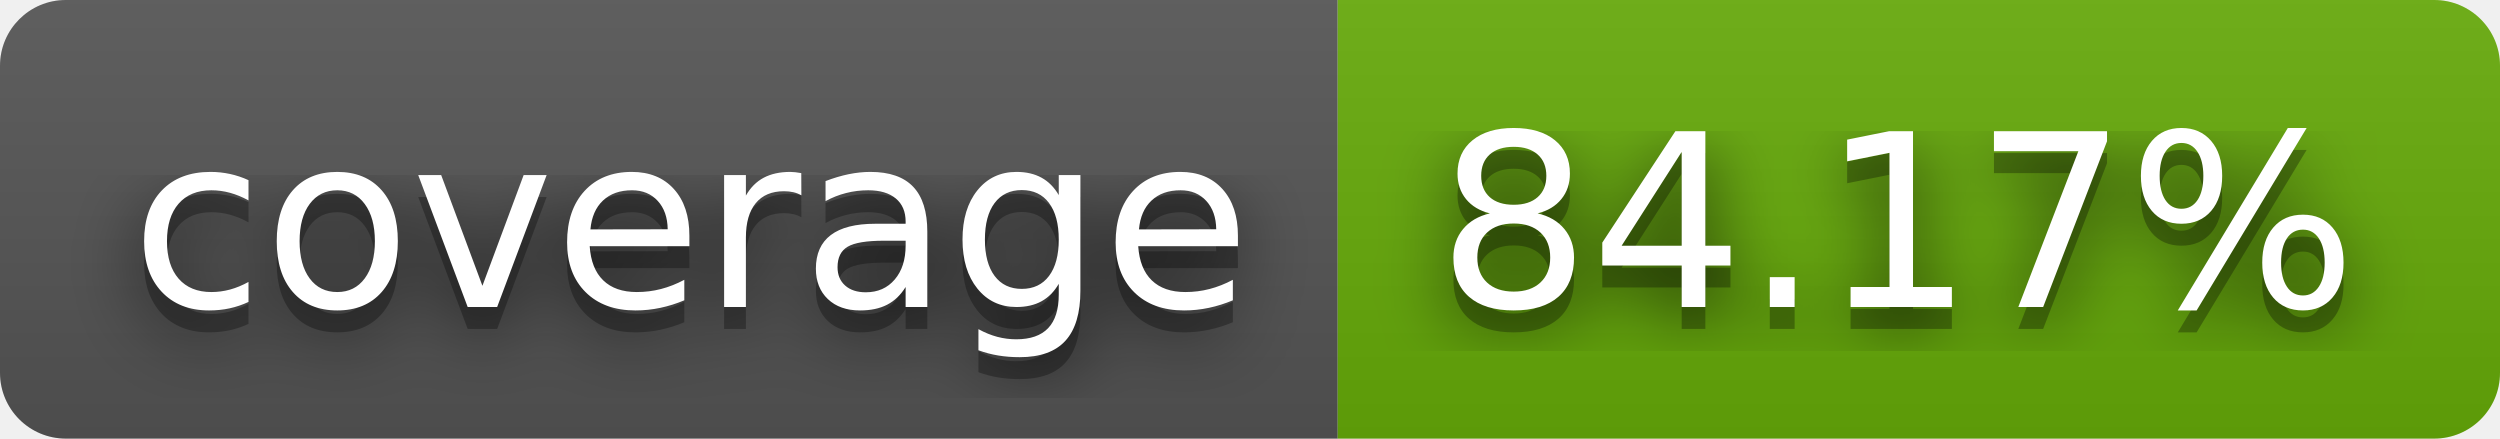
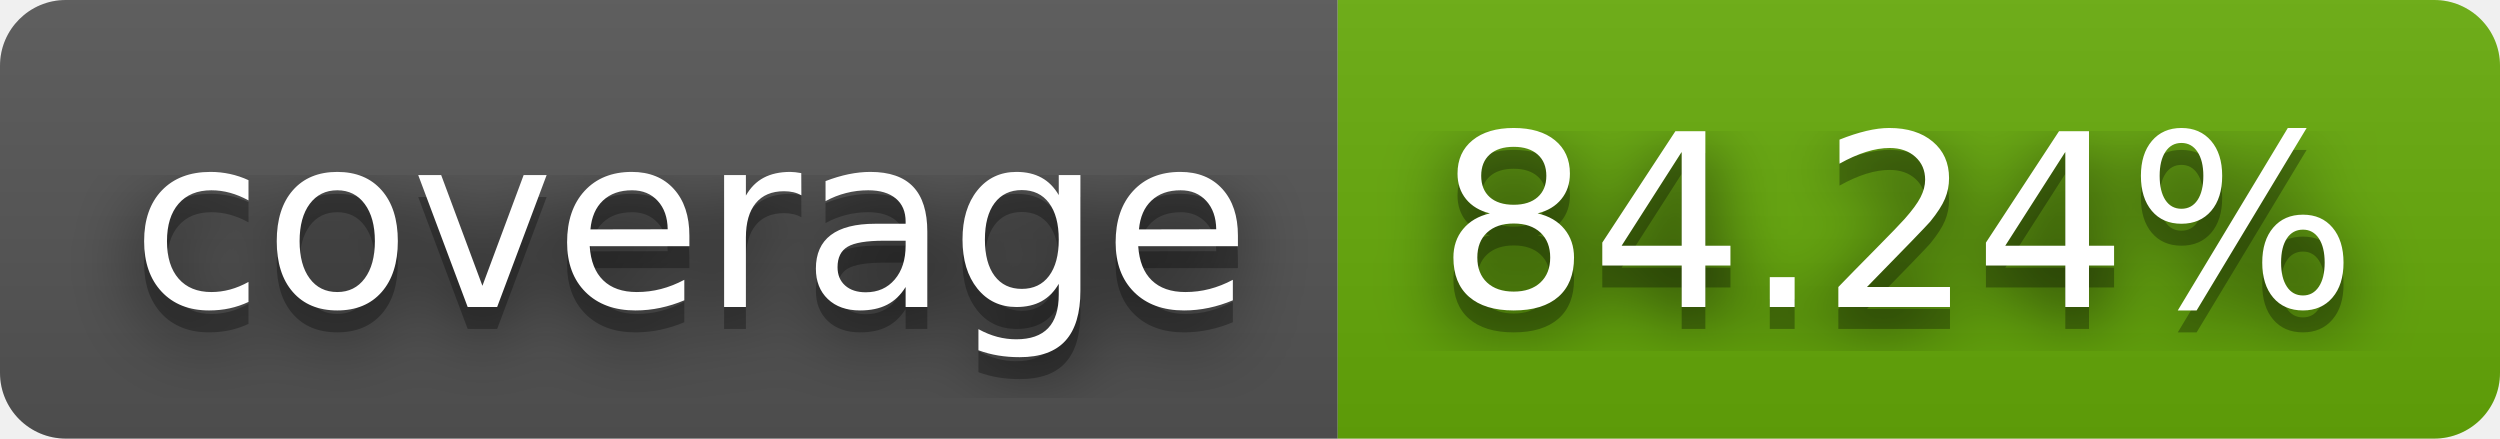
- <svg xmlns="http://www.w3.org/2000/svg" width="114" height="20" role="img" aria-label="coverage: 84.17%">
+ <svg xmlns="http://www.w3.org/2000/svg" width="114" height="20" role="img" aria-label="coverage: 84.24%">
  <filter id="blur">
    <feGaussianBlur stdDeviation="16" />
  </filter>
  <linearGradient id="s" x2="0" y2="100%">
    <stop offset="0" stop-color="#bbb" stop-opacity=".1" />
    <stop offset="1" stop-opacity=".1" />
  </linearGradient>
  <clipPath id="r">
    <rect width="114" height="20" rx="3" />
  </clipPath>
  <g clip-path="url(#r)">
    <rect width="61" height="20" fill="#555" />
    <rect x="61" width="53" height="20" fill="#67ac09" />
    <rect width="114" height="20" fill="url(#s)" />
  </g>
  <g fill="#fff" text-anchor="middle" font-family="Verdana,Geneva,DejaVu Sans,sans-serif" text-rendering="geometricPrecision" font-size="110">
    <g transform="scale(.1)">
      <g aria-hidden="true" fill="#010101">
        <text x="315" y="150" fill-opacity=".8" filter="url(#blur)" textLength="510">coverage</text>
        <text x="315" y="150" fill-opacity=".3" textLength="510">coverage</text>
      </g>
      <text x="315" y="140" textLength="510">coverage</text>
    </g>
    <g transform="scale(.1)">
      <g aria-hidden="true" fill="#010101">
-         <text x="865" y="150" fill-opacity=".8" filter="url(#blur)" textLength="430">84.17%</text>
-         <text x="865" y="150" fill-opacity=".3" textLength="430">84.17%</text>
+         <text x="865" y="150" fill-opacity=".8" filter="url(#blur)" textLength="430">84.24%</text>
+         <text x="865" y="150" fill-opacity=".3" textLength="430">84.24%</text>
      </g>
-       <text x="865" y="140" textLength="430">84.17%</text>
+       <text x="865" y="140" textLength="430">84.24%</text>
    </g>
  </g>
</svg>
